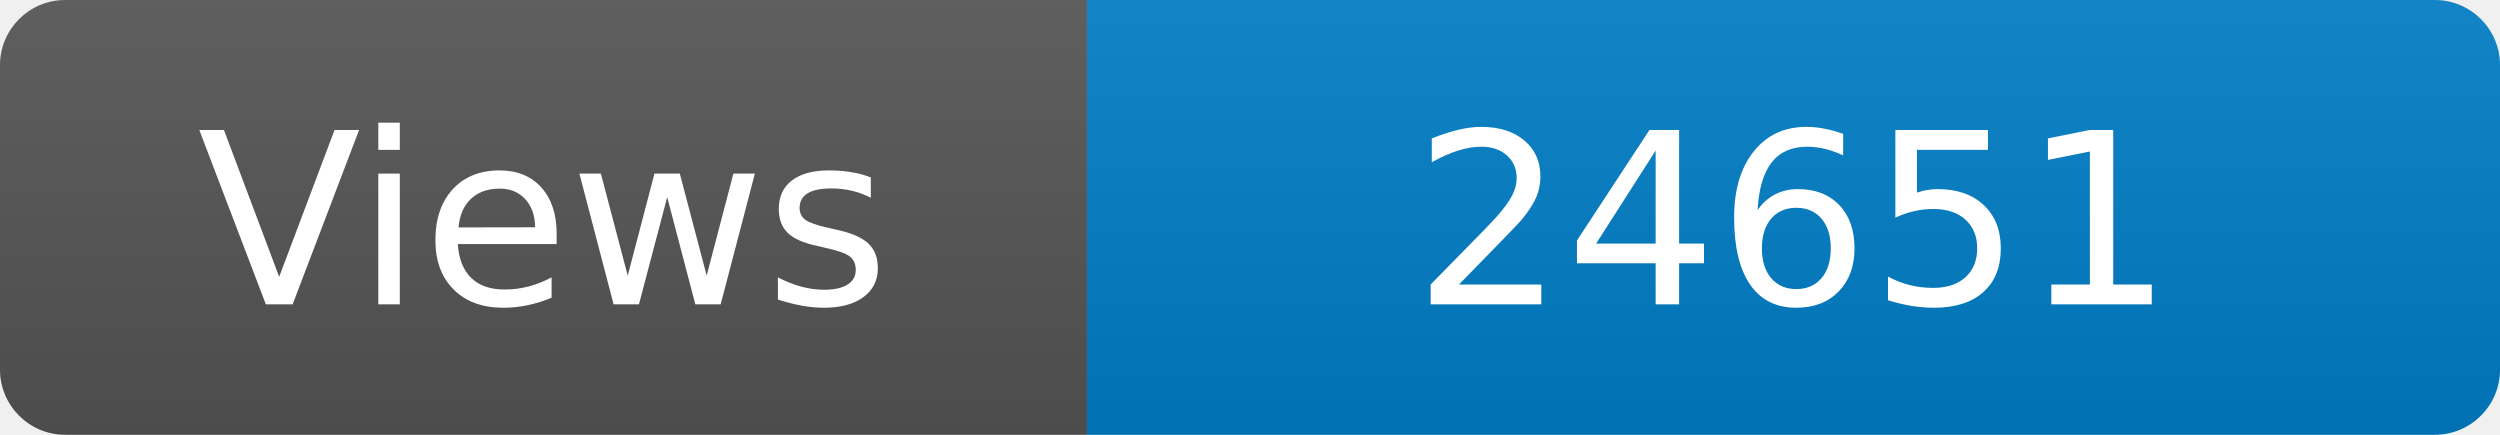
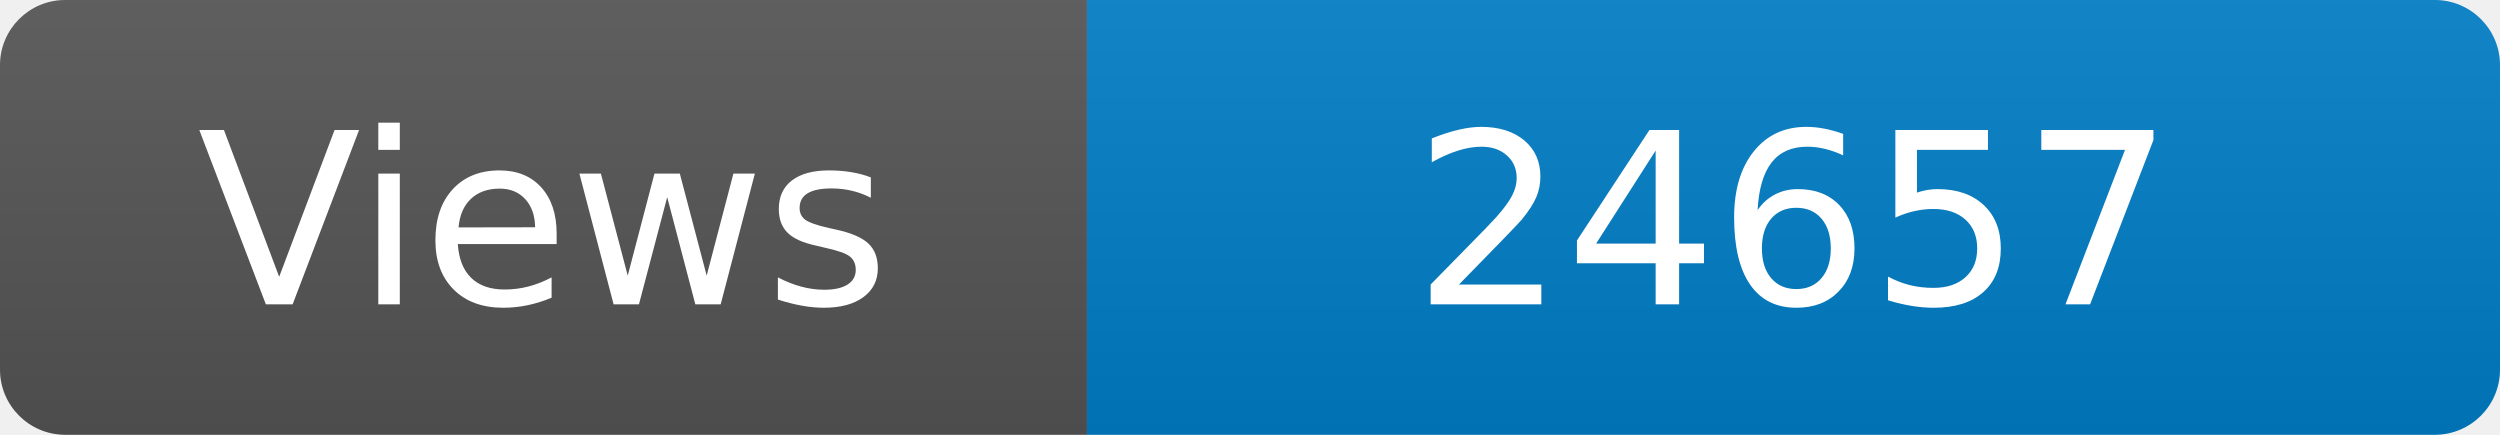
<svg xmlns="http://www.w3.org/2000/svg" width="115" height="20" role="img" aria-label="Maintained?: yes">
  <linearGradient id="s" x2="0" y2="100%">
    <stop offset="0" stop-color="#bbb" stop-opacity=".1" />
    <stop offset="1" stop-opacity=".1" />
  </linearGradient>
  <clipPath id="r">
    <rect width="115" height="20" rx="3" fill="#fff" />
  </clipPath>
  <g clip-path="url(#r)">
    <rect width="50" height="20" fill="#555" />
    <rect x="50" width="160" height="20" fill="#007ec6" />
    <rect width="115" height="20" fill="url(#s)" />
  </g>
  <g fill="#fff" text-anchor="middle" font-family="Verdana,Geneva,DejaVu Sans,sans-serif" font-size="110">
    <text x="250" y="140" transform="scale(.1)" fill="#fff">Views</text>
-     <text x="825" y="140" transform="scale(.1)" fill="#fff">24651</text>
+     <text x="825" y="140" transform="scale(.1)" fill="#fff">24657</text>
  </g>
</svg>
